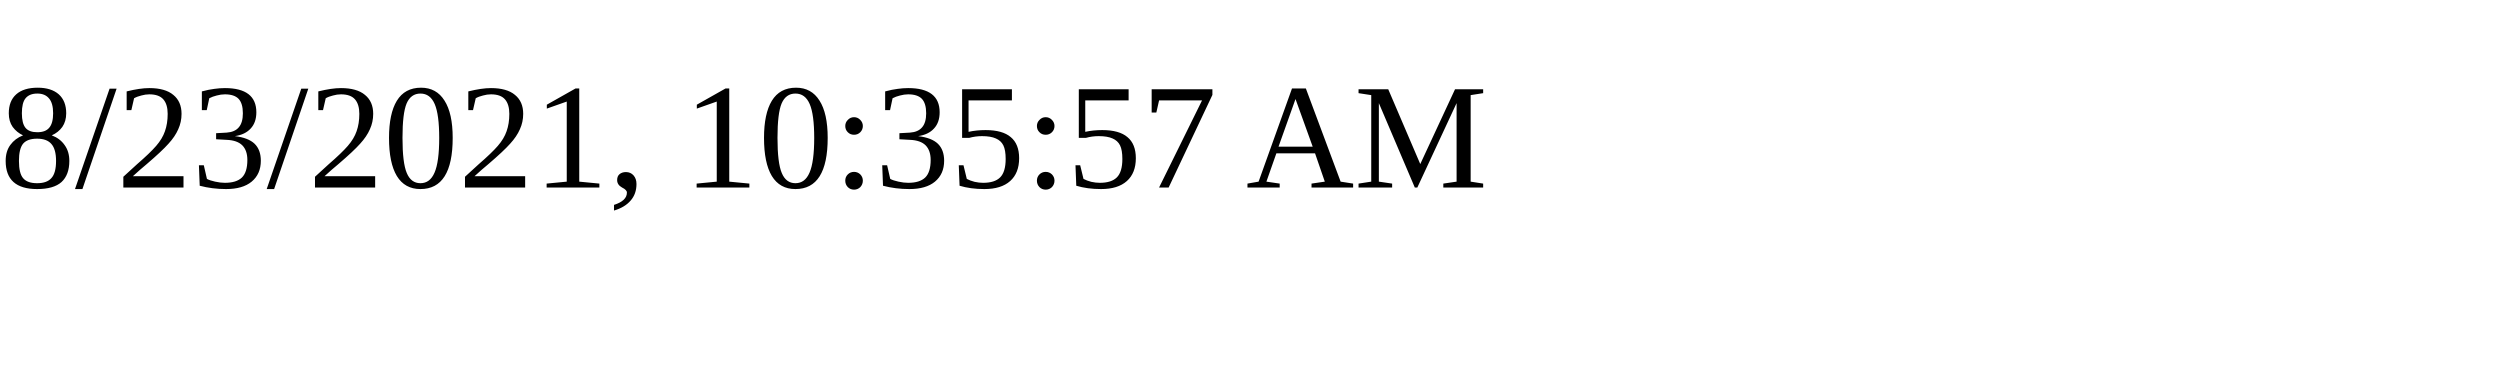
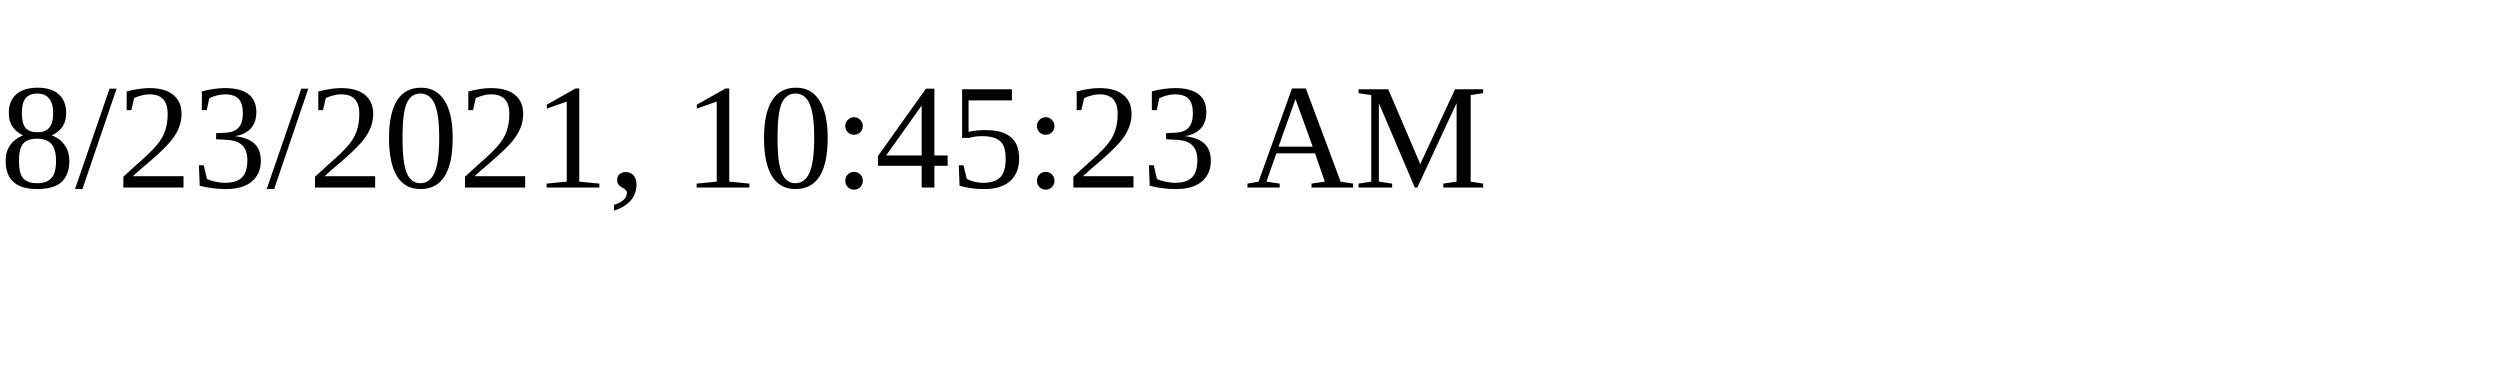
<svg xmlns="http://www.w3.org/2000/svg" height="30" width="200">
-   <text x="0" y="15">8/23/2021, 10:35:57 AM</text>
+   <text x="0" y="15">8/23/2021, 10:45:23 AM</text>
</svg>
